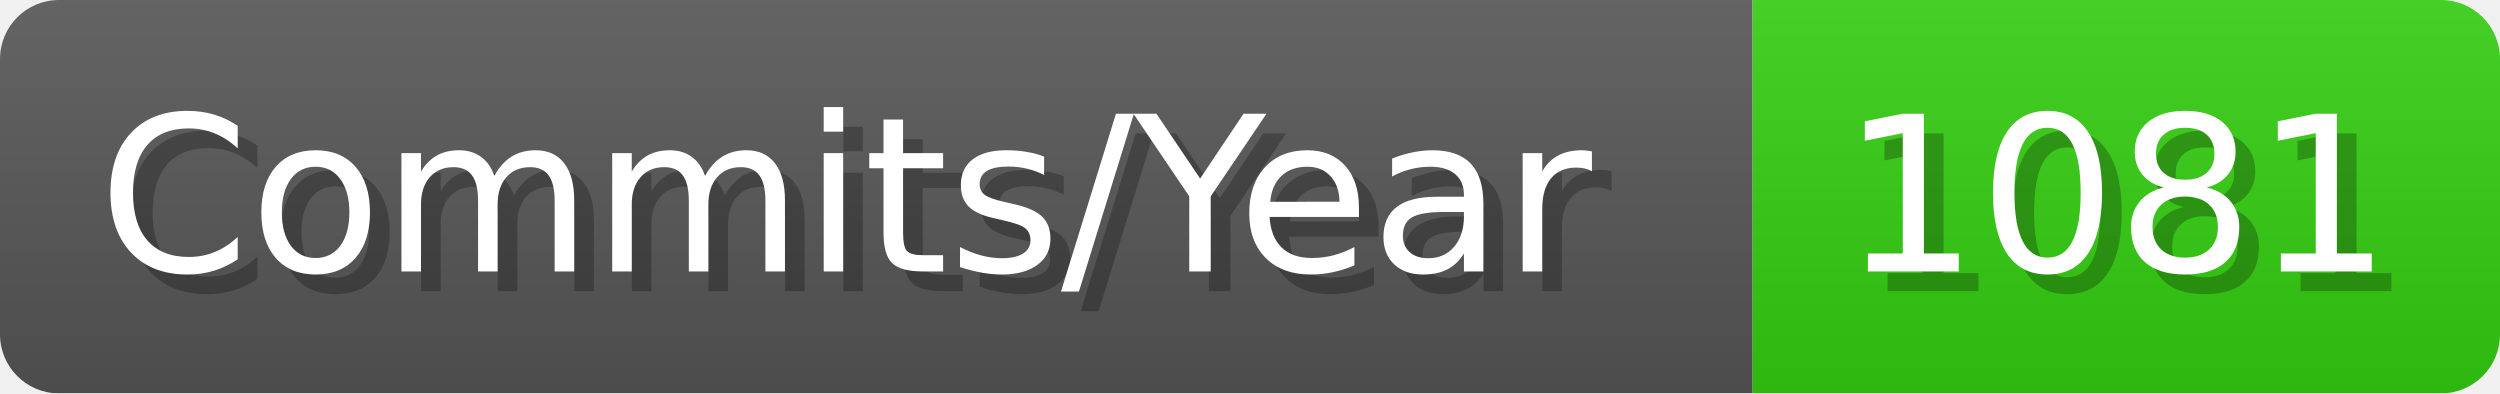
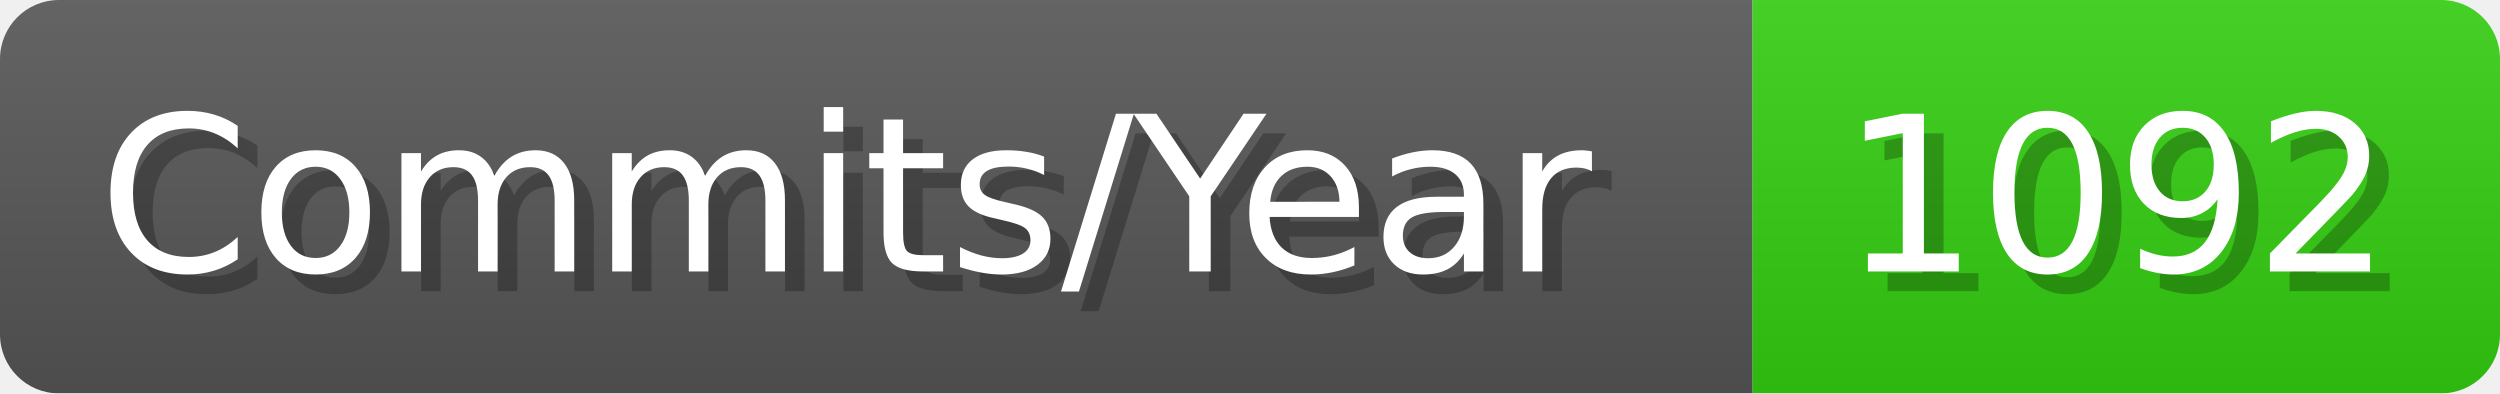
- <svg xmlns="http://www.w3.org/2000/svg" width="127.1" height="20" viewBox="0 0 1271 200" role="img" aria-label="Commits/Year: 1081">
+ <svg xmlns="http://www.w3.org/2000/svg" width="127.1" height="20" viewBox="0 0 1271 200" role="img" aria-label="Commits/Year: 1092">
  <linearGradient id="aUPdi" x2="0" y2="100%">
    <stop offset="0" stop-opacity=".1" stop-color="#EEE" />
    <stop offset="1" stop-opacity=".1" />
  </linearGradient>
  <mask id="WfAiQ">
    <rect width="1271" height="200" rx="30" fill="#FFF" />
  </mask>
  <g mask="url(#WfAiQ)">
    <rect width="891" height="200" fill="#555" />
    <rect width="380" height="200" fill="#3C1" x="891" />
    <rect width="1271" height="200" fill="url(#aUPdi)" />
  </g>
  <g aria-hidden="true" fill="#fff" text-anchor="start" font-family="Verdana,DejaVu Sans,sans-serif" font-size="110">
    <text x="60" y="148" textLength="791" fill="#000" opacity="0.25">Commits/Year</text>
    <text x="50" y="138" textLength="791">Commits/Year</text>
-     <text x="946" y="148" textLength="280" fill="#000" opacity="0.25">1081</text>
-     <text x="936" y="138" textLength="280">1081</text>
+     <text x="946" y="148" textLength="280" fill="#000" opacity="0.25">1092</text>
+     <text x="936" y="138" textLength="280">1092</text>
  </g>
</svg>
